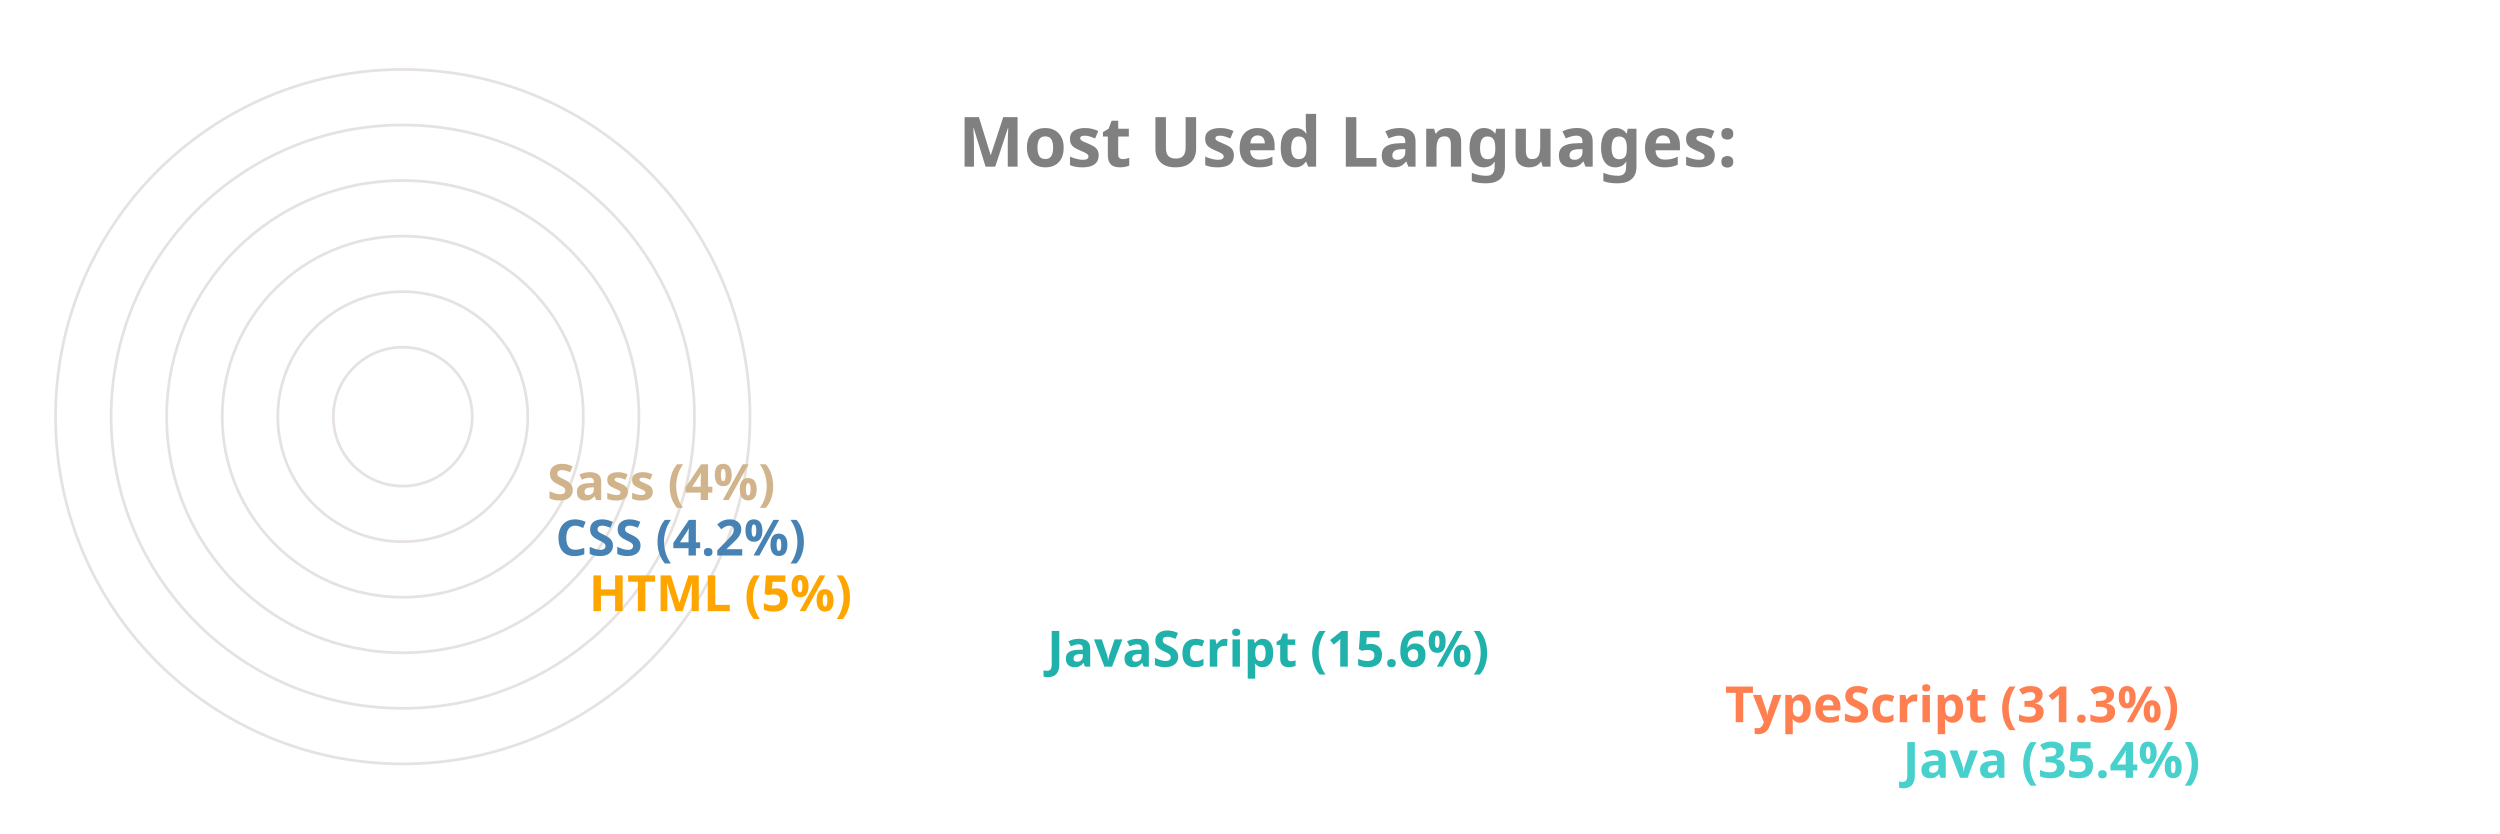
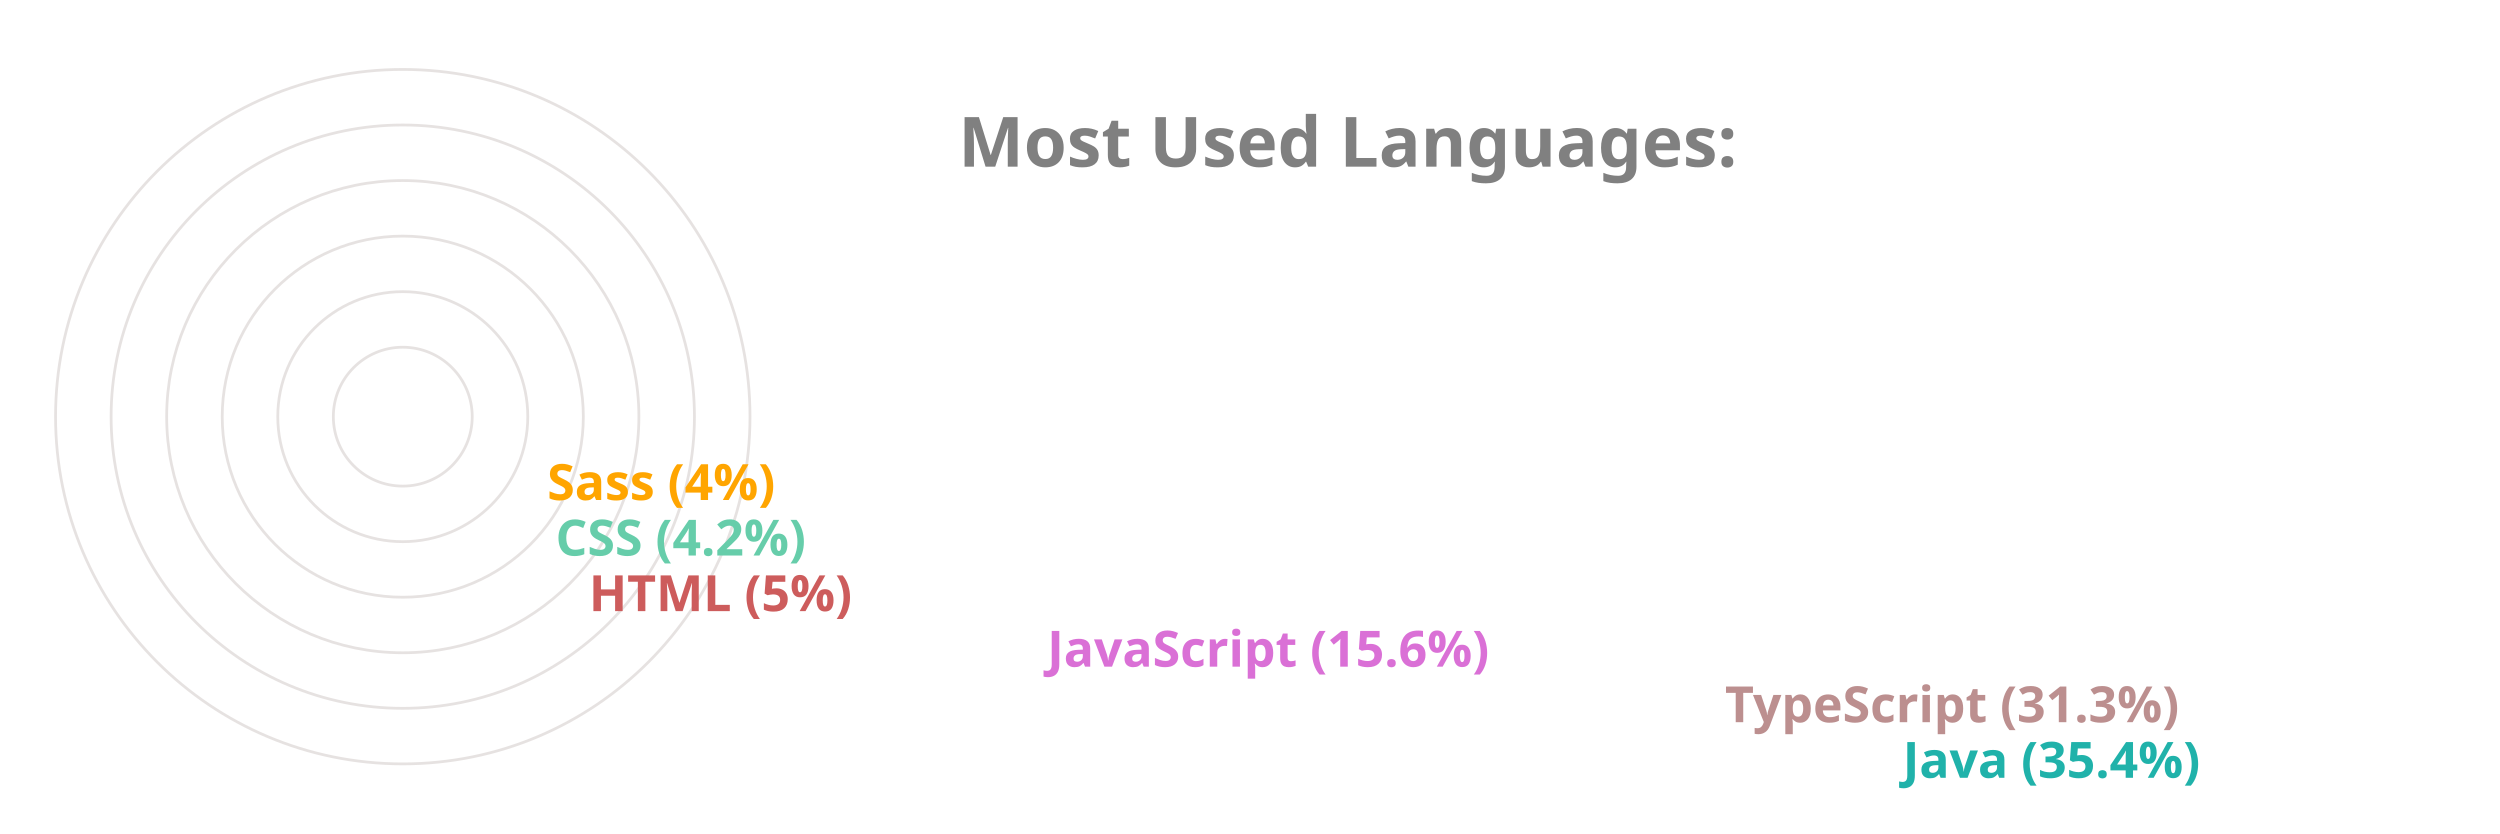
<svg xmlns="http://www.w3.org/2000/svg" viewBox="0 0 650 300" height="200px" width="600px">
  <style>
		.label {
			font: bold 25px sans-serif;
			color: #404040;
			-webkit-text-stroke: 1px white;
	  	}
		.name {
			font: bold 18px sans-serif;
			color: #404040;
	  	}

		.line {
			stroke-dasharray: 1000;
			stroke-dashoffset: 1000;
			animation: dash 3.5s ease-in-out forwards;	
			animation-iteration-count: infinite;
			animation-direction: alternate-reverse;
		}

		.path {
			stroke-dasharray: 1000;
			stroke-dashoffset: 1000;
			animation: dash 3.5s ease-in-out forwards;	
			animation-iteration-count: infinite;
			animation-direction: alternate-reverse;
		}
		  
		@keyframes dash {
			to {
				stroke-dashoffset: 0;
			}
		}

	</style>
  <g stroke="#E6E2E1" fill="none" stroke-width="1">
    <circle cx="20" cy="150" r="125" />
    <circle cx="20" cy="150" r="105" />
    <circle cx="20" cy="150" r="85" />
    <circle cx="20" cy="150" r="65" />
    <circle cx="20" cy="150" r="45" />
    <circle cx="20" cy="150" r="25" />
  </g>
  <g fill="none" stroke-width="20" class="line">
-     <line x2="550" y2="275" x1="20" y1="275" stroke="MediumTurquoise" />
-     <line x2="486" y2="255" x1="20" y1="255" stroke="Coral" />
-     <line x2="242" y2="235" x1="20" y1="235" stroke="LightSeaGreen" />
-     <line x2="77" y2="215" x1="20" y1="215" stroke="Orange" />
-     <line x2="65" y2="195" x1="20" y1="195" stroke="SteelBlue" />
-     <line x2="62" y2="175" x1="20" y1="175" stroke="Tan" />
+     <line x2="550" y2="275" x1="20" y1="275" stroke="LightSeaGreen" />
+     <line x2="486" y2="255" x1="20" y1="255" stroke="RosyBrown" />
+     <line x2="242" y2="235" x1="20" y1="235" stroke="Orchid" />
+     <line x2="77" y2="215" x1="20" y1="215" stroke="IndianRed" />
+     <line x2="65" y2="195" x1="20" y1="195" stroke="MediumAquaMarine" />
+     <line x2="62" y2="175" x1="20" y1="175" stroke="Orange" />
  </g>
  <g fill="none" stroke-width="20" stroke-linecap="round" class="path">
-     <path d="M 20 275 A 125 125 45 0 1 -82 78" stroke="MediumTurquoise" />
-     <path d="M 20 255 A 105 105 45 0 1 -70 95" stroke="Coral" />
-     <path d="M 20 235 A 85 85 45 0 1 -61 126" stroke="LightSeaGreen" />
-     <path d="M 20 215 A 65 65 45 0 1 -44 144" stroke="Orange" />
-     <path d="M 20 195 A 45 45 45 0 1 -24 146" stroke="SteelBlue" />
-     <path d="M 20 175 A 25 25 45 0 1 -4 148" stroke="Tan" />
+     <path d="M 20 275 A 125 125 45 0 1 -82 78" stroke="LightSeaGreen" />
+     <path d="M 20 255 A 105 105 45 0 1 -70 95" stroke="RosyBrown" />
+     <path d="M 20 235 A 85 85 45 0 1 -61 126" stroke="Orchid" />
+     <path d="M 20 215 A 65 65 45 0 1 -44 144" stroke="IndianRed" />
+     <path d="M 20 195 A 45 45 45 0 1 -24 146" stroke="MediumAquaMarine" />
+     <path d="M 20 175 A 25 25 45 0 1 -4 148" stroke="Orange" />
  </g>
  <g class="name">
-     <text x="560" y="280" fill="MediumTurquoise">Java (35.4%)</text>
-     <text x="496" y="260" fill="Coral">TypeScript (31.3%)</text>
-     <text x="252" y="240" fill="LightSeaGreen">JavaScript (15.6%)</text>
-     <text x="87" y="220" fill="Orange">HTML (5%)</text>
-     <text x="75" y="200" fill="SteelBlue">CSS (4.2%)</text>
-     <text x="72" y="180" fill="Tan">Sass (4%)</text>
+     <text x="560" y="280" fill="LightSeaGreen">Java (35.4%)</text>
+     <text x="496" y="260" fill="RosyBrown">TypeScript (31.3%)</text>
+     <text x="252" y="240" fill="Orchid">JavaScript (15.6%)</text>
+     <text x="87" y="220" fill="IndianRed">HTML (5%)</text>
+     <text x="75" y="200" fill="MediumAquaMarine">CSS (4.2%)</text>
+     <text x="72" y="180" fill="Orange">Sass (4%)</text>
  </g>
  <g class="label">
    <text x="220" y="60" fill="grey">Most Used Languages:</text>
  </g>
</svg>
